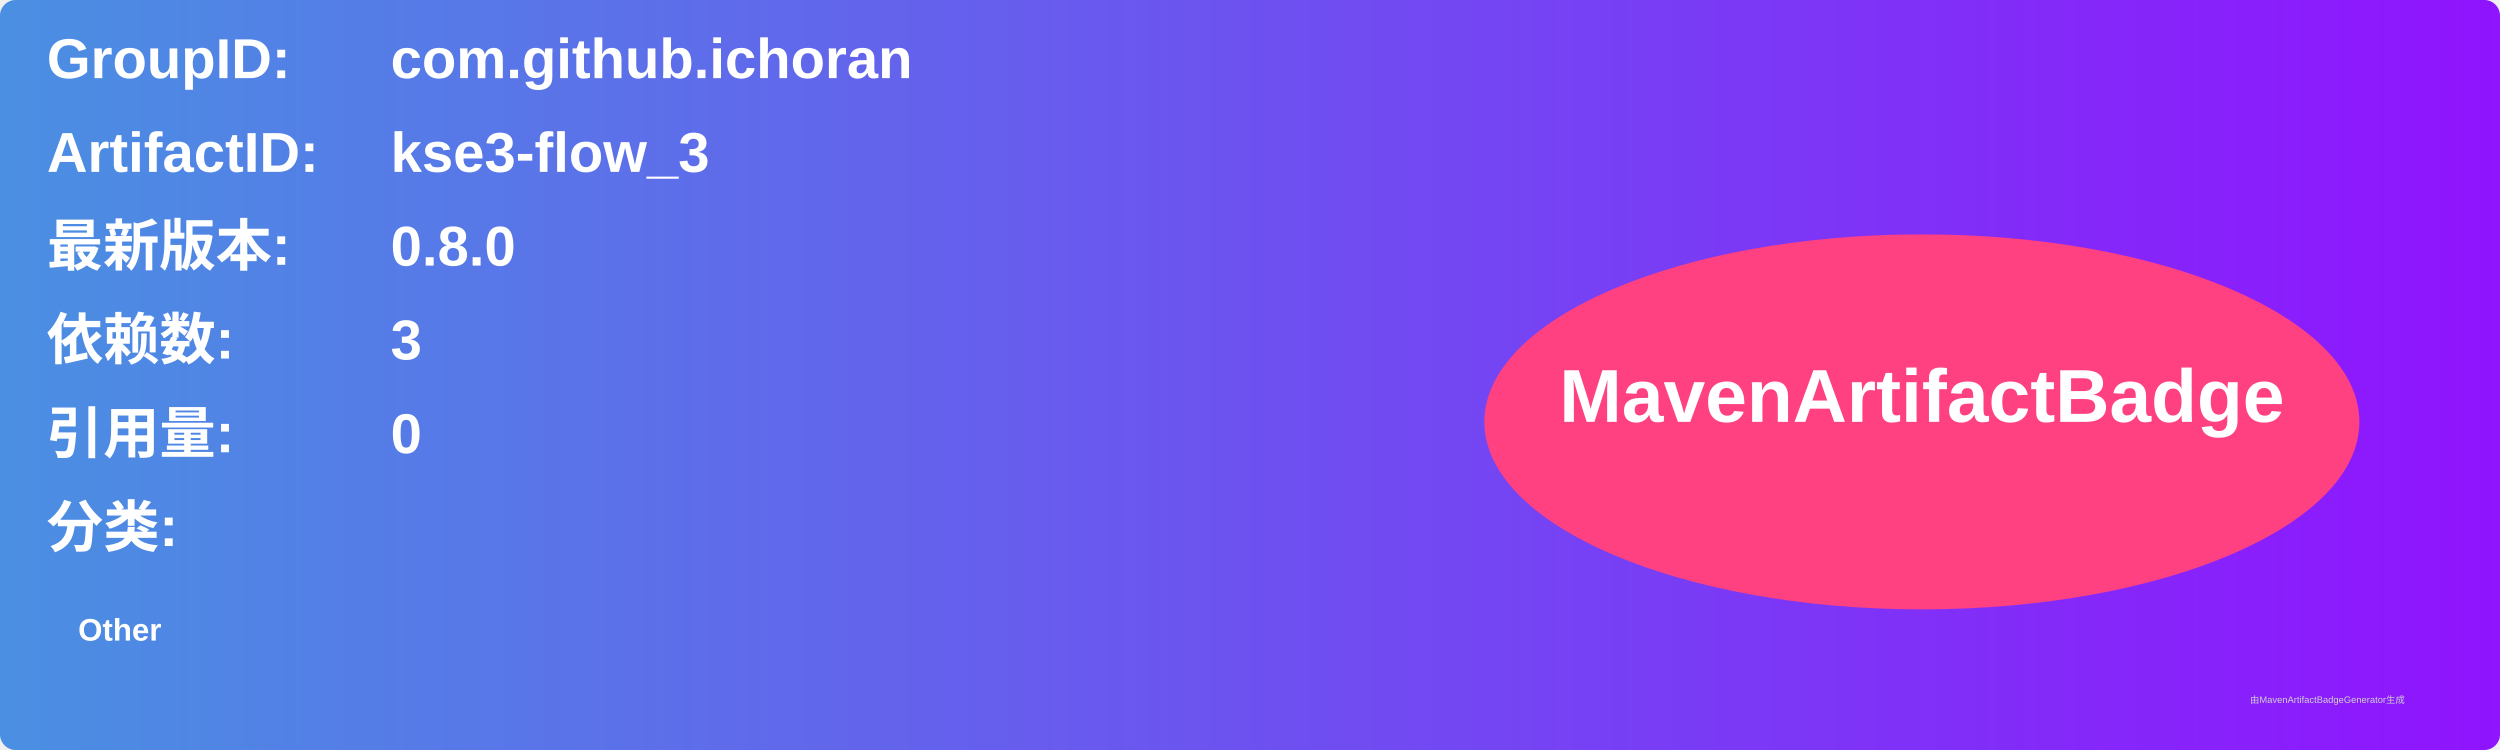
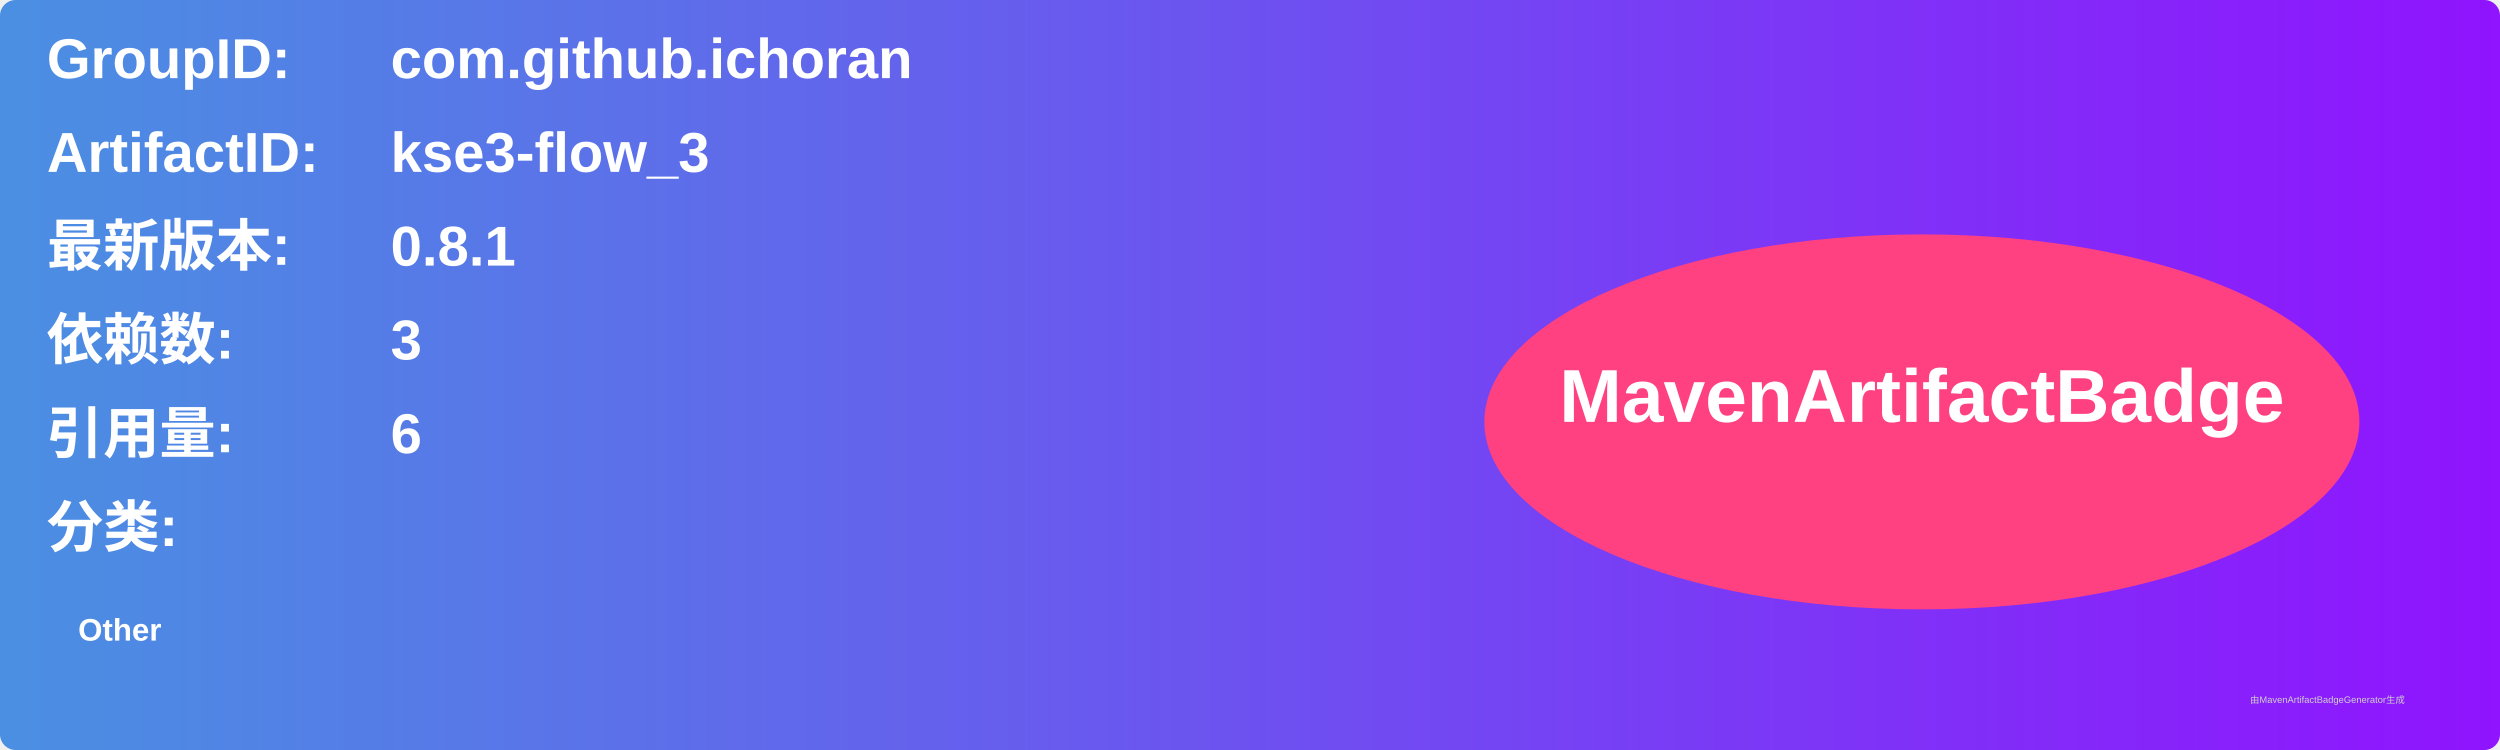
<svg xmlns="http://www.w3.org/2000/svg" width="800" height="240" viewBox="0 0 800 240">
  <linearGradient id="grad" x1="0%" y1="0%" x2="100%" y2="0%">
    <stop offset="0%" stop-color="#4a90e2" />
    <stop offset="100%" stop-color="#9013fe" />
  </linearGradient>
  <rect width="100%" height="100%" rx="5" ry="5" fill="url(#grad)" />
  <g transform="translate(15, 15)">
    <text x="0" y="10" font-family="Arial" font-size="18" fill="white" font-weight="bold" width="260">GroupID:</text>
    <text x="110" y="10" font-family="Arial" font-size="18" fill="white" font-weight="bold" width="460">com.github.ichoran</text>
    <text x="0" y="40" font-family="Arial" font-size="18" fill="white" font-weight="bold" width="260">ArtifactID:</text>
    <text x="110" y="40" font-family="Arial" font-size="18" fill="white" font-weight="bold" width="460">kse3-flow_3</text>
    <text x="0" y="70" font-family="Arial" font-size="18" fill="white" font-weight="bold">最新版本:</text>
    <text x="110" y="70" font-family="Arial" font-size="18" fill="white" font-weight="bold">
-       <tspan font-weight="bold">0.8.0</tspan>
+       <tspan font-weight="bold">0.8.1</tspan>
    </text>
    <text x="0" y="100" font-family="Arial" font-size="18" fill="white" font-weight="bold">依赖数: </text>
    <text x="110" y="100" font-family="Arial" font-size="18" fill="white">
      <tspan font-weight="bold">3</tspan>
    </text>
    <text x="0" y="130" font-family="Arial" font-size="18" fill="white" font-weight="bold">引用量: </text>
    <text x="110" y="130" font-family="Arial" font-size="18" fill="white">
-       <tspan font-weight="bold">0</tspan>
+       <tspan font-weight="bold">6</tspan>
    </text>
    <text x="0" y="160" font-family="Arial" font-size="18" fill="white" font-weight="bold">分类:</text>
    <text x="10" y="190" font-family="Arial" font-size="10" fill="white">
      <tspan font-weight="bold">Other</tspan>
    </text>
    <ellipse cx="600" cy="120" rx="140" ry="60" fill="#ff4081" />
    <text x="600" y="120" text-anchor="middle" font-family="Arial" font-size="24" fill="white" font-weight="bold">MavenArtifactBadge</text>
  </g>
  <text x="720" y="225" font-family="Arial" font-size="3" fill="#d0d0d0">由MavenArtifactBadgeGenerator生成</text>
</svg>
